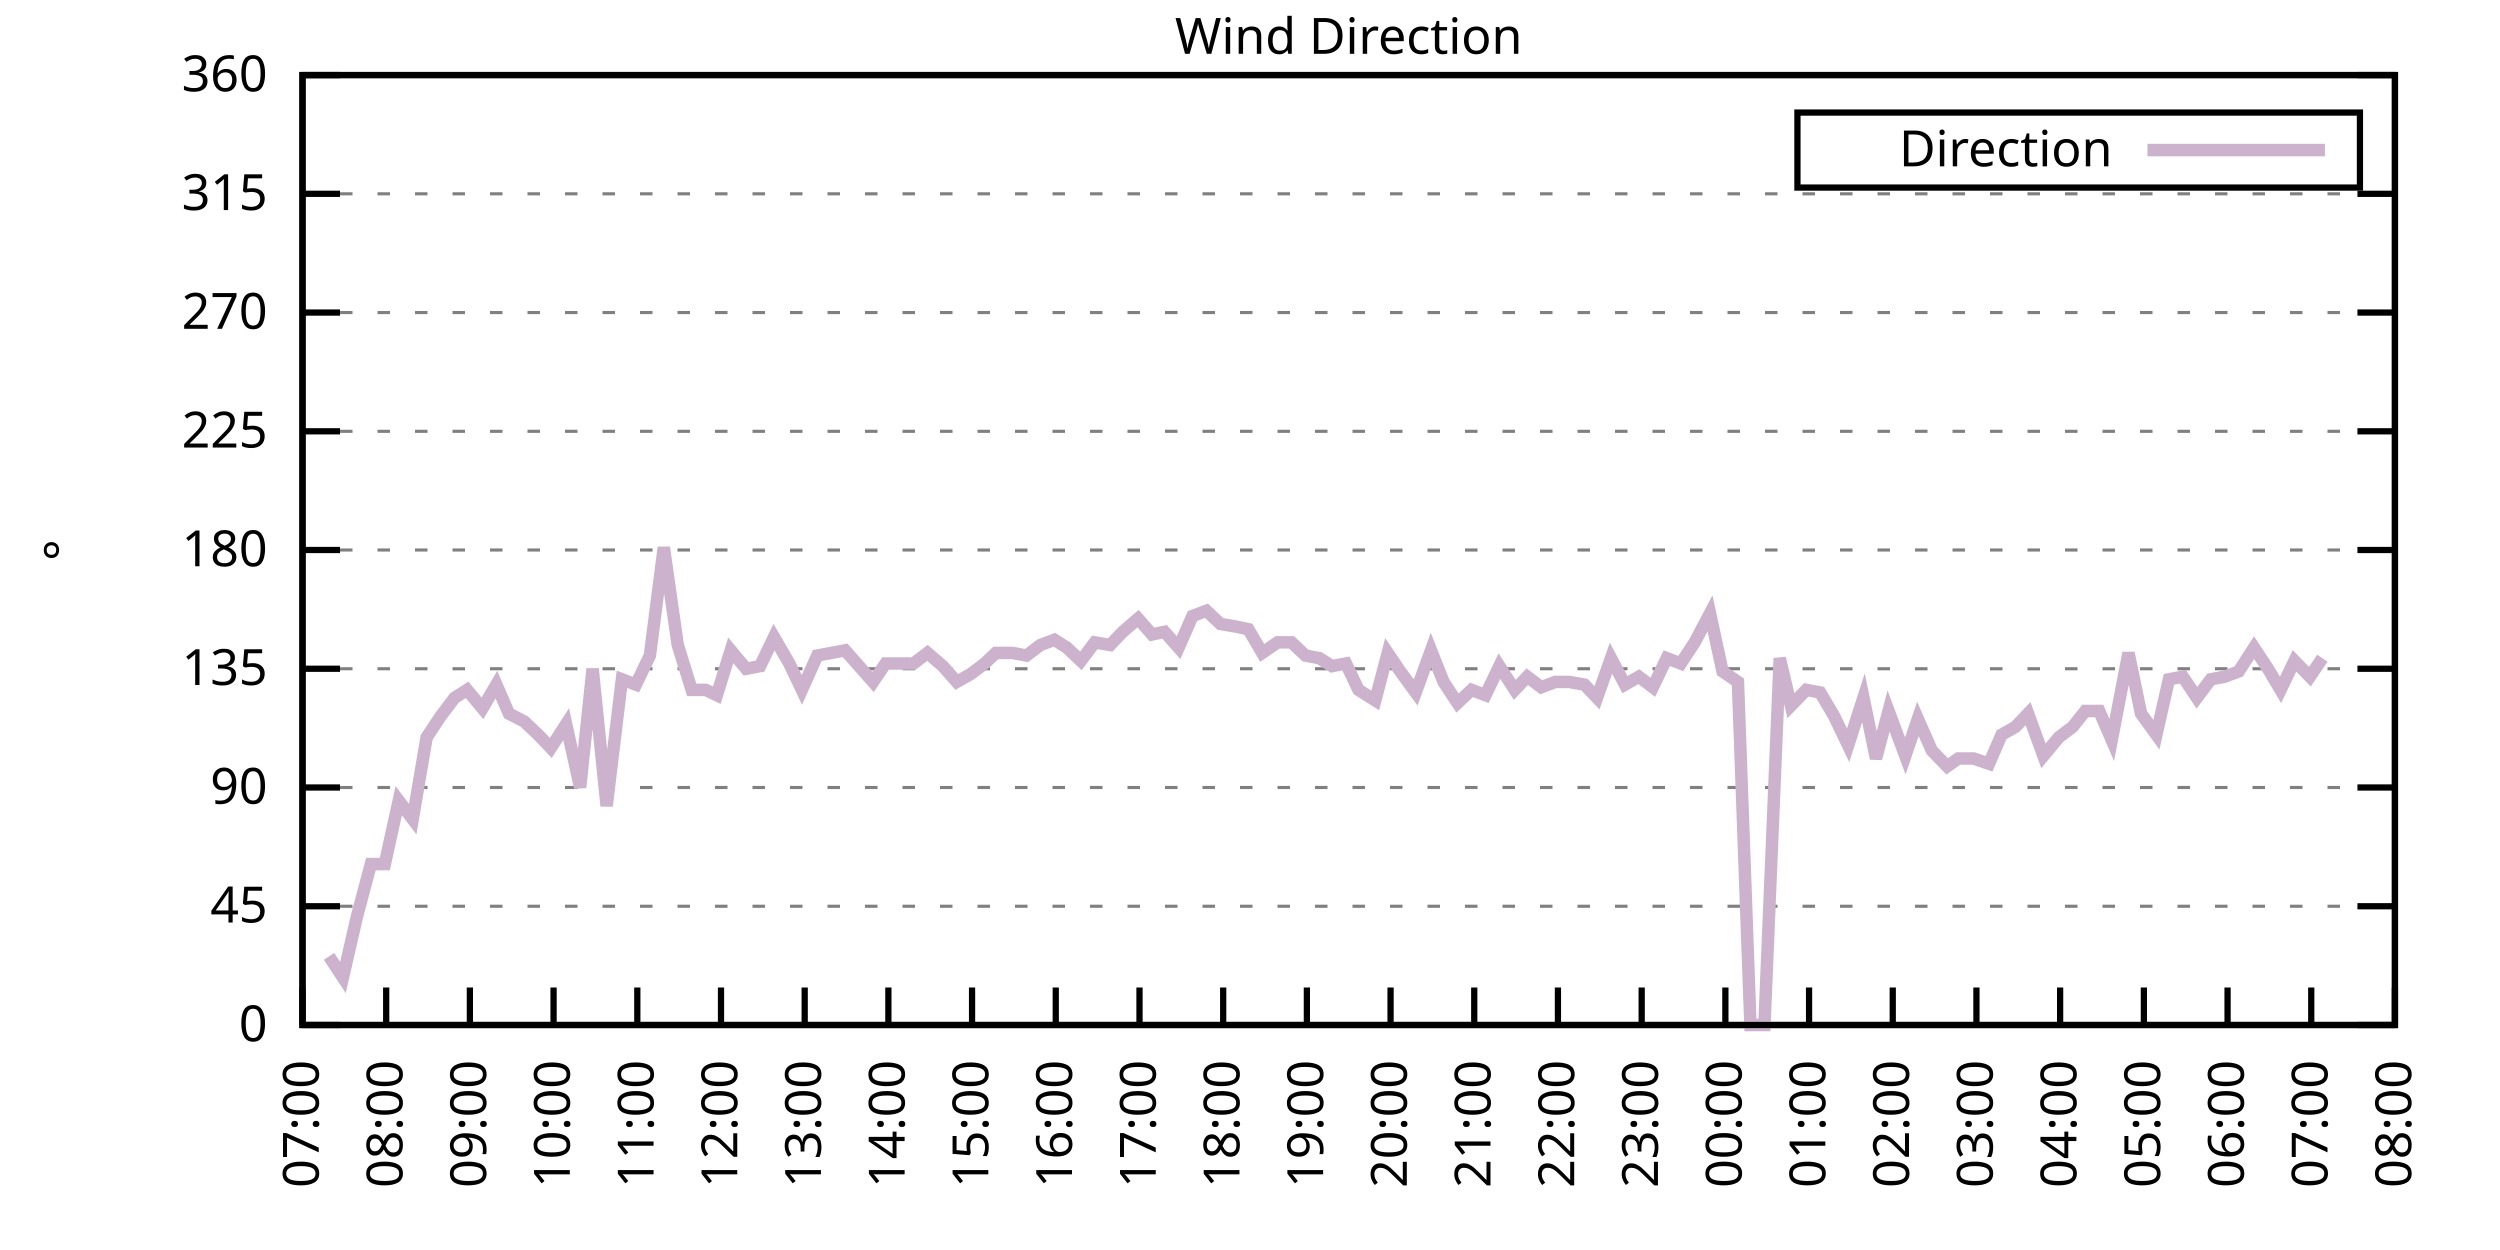
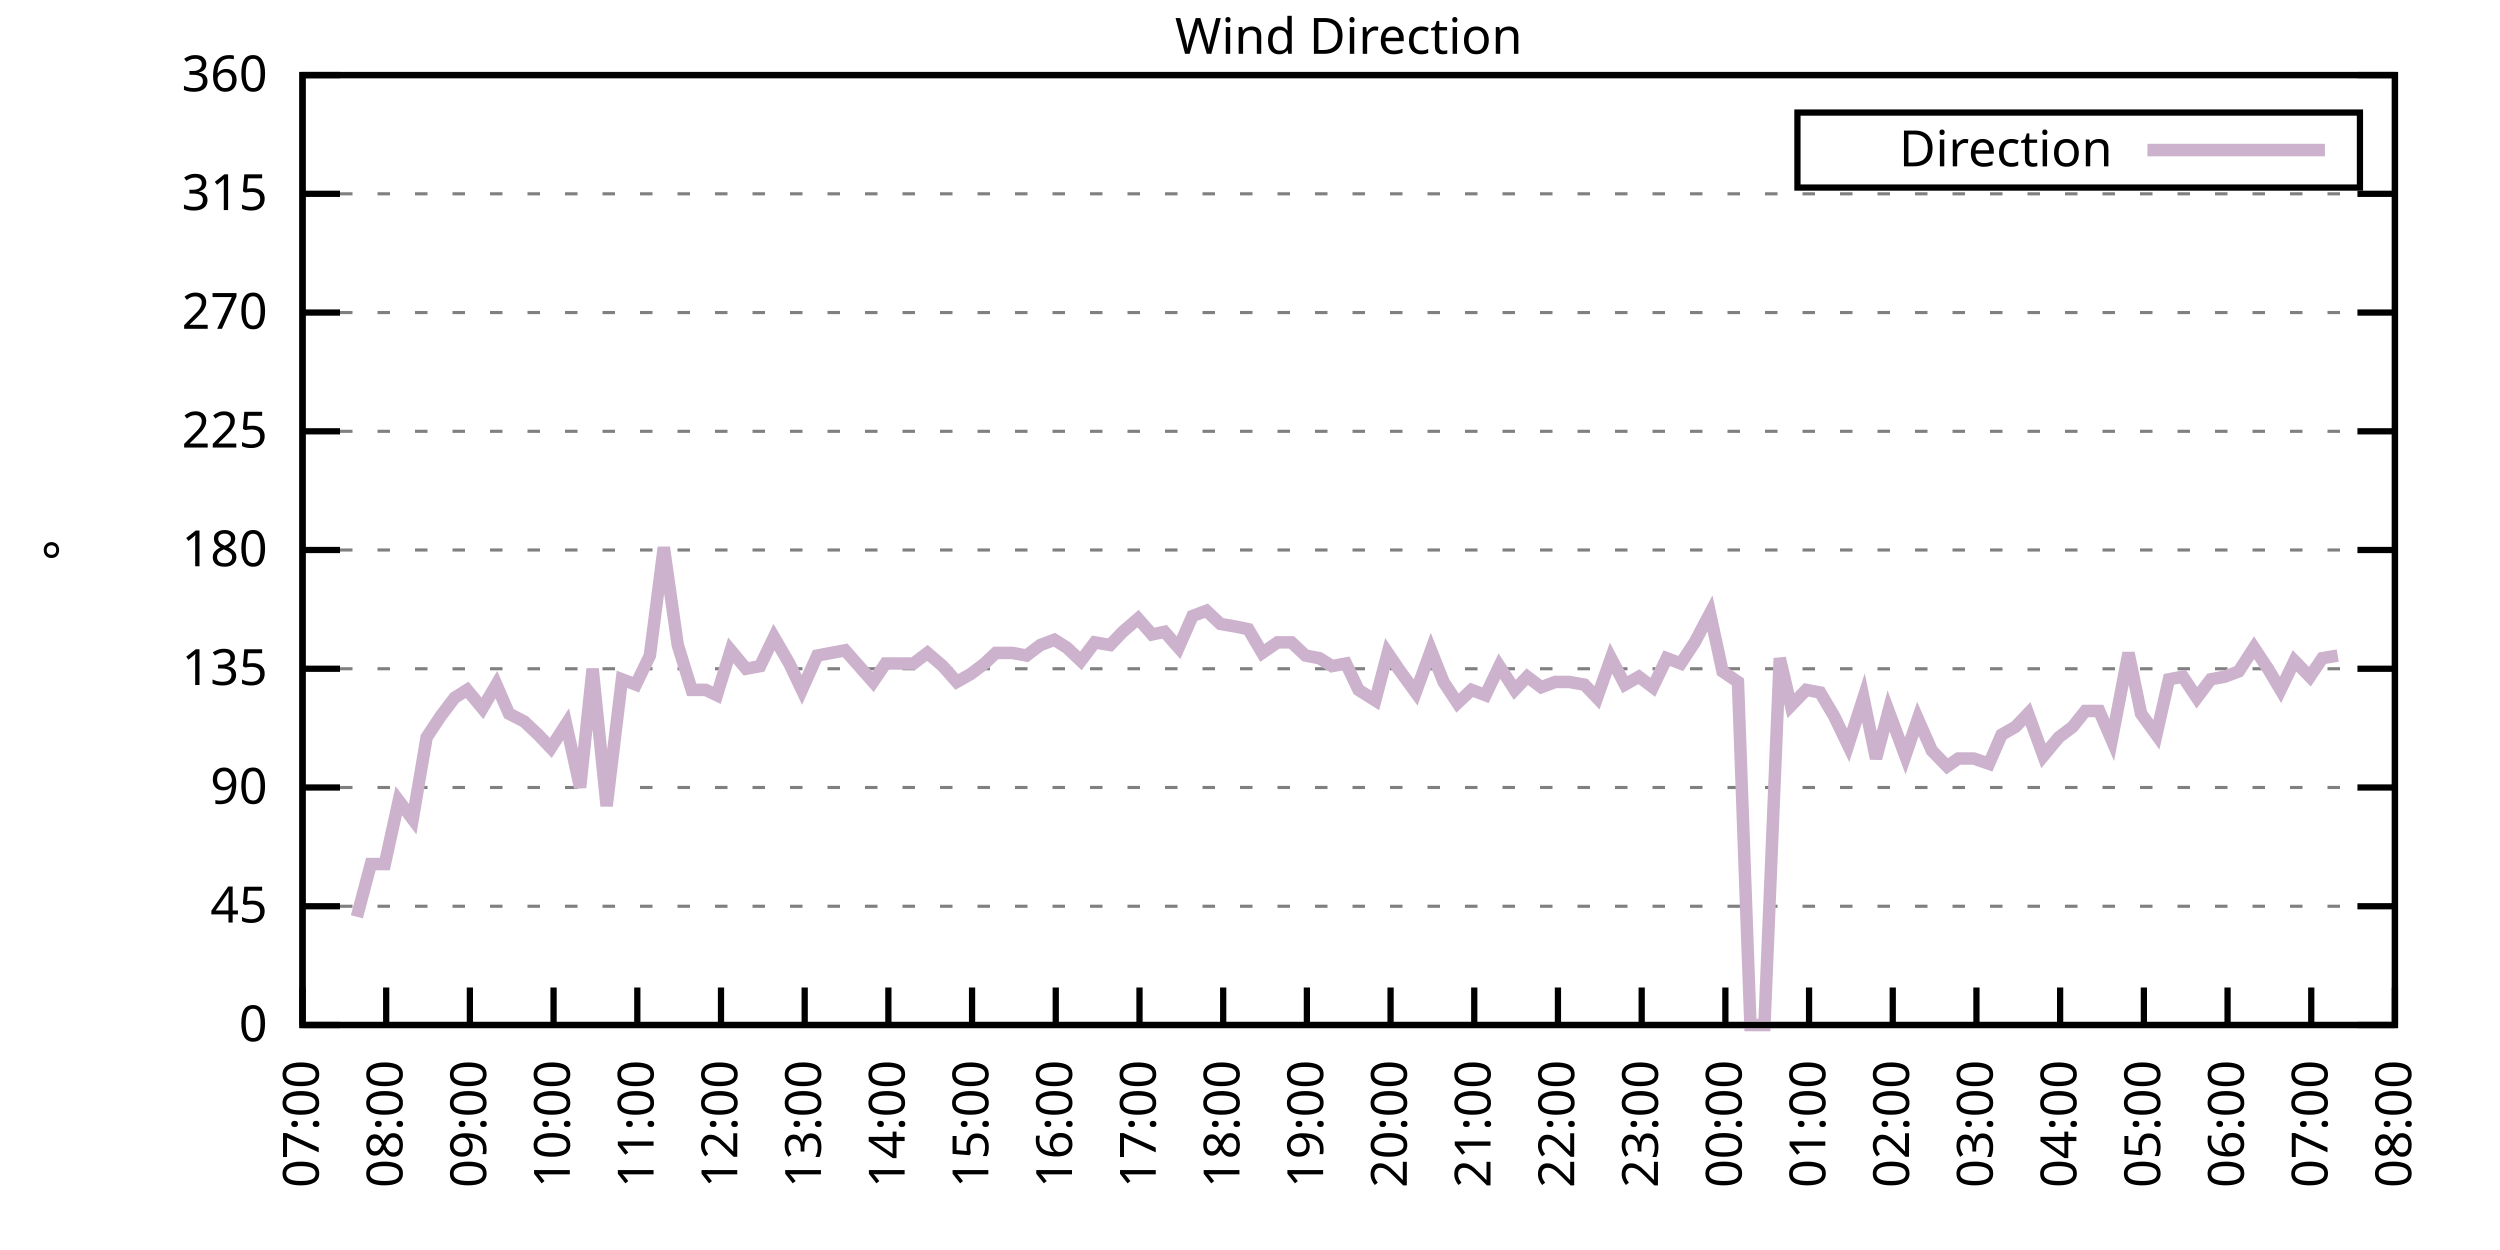
<svg xmlns="http://www.w3.org/2000/svg" xmlns:xlink="http://www.w3.org/1999/xlink" width="400" height="200" viewBox="0 0 400 200">
  <g id="gnuplot_canvas">
    <rect x="0" y="0" width="400" height="200" fill="none" />
    <defs>
      <circle id="gpDot" r="0.5" stroke-width="0.5" stroke="currentColor" />
      <path id="gpPt0" stroke-width="0.333" stroke="currentColor" d="M-1,0 h2 M0,-1 v2" />
      <path id="gpPt1" stroke-width="0.333" stroke="currentColor" d="M-1,-1 L1,1 M1,-1 L-1,1" />
      <path id="gpPt2" stroke-width="0.333" stroke="currentColor" d="M-1,0 L1,0 M0,-1 L0,1 M-1,-1 L1,1 M-1,1 L1,-1" />
      <rect id="gpPt3" stroke-width="0.333" stroke="currentColor" x="-1" y="-1" width="2" height="2" />
      <rect id="gpPt4" stroke-width="0.333" stroke="currentColor" fill="currentColor" x="-1" y="-1" width="2" height="2" />
      <circle id="gpPt5" stroke-width="0.333" stroke="currentColor" cx="0" cy="0" r="1" />
      <use xlink:href="#gpPt5" id="gpPt6" fill="currentColor" stroke="none" />
      <path id="gpPt7" stroke-width="0.333" stroke="currentColor" d="M0,-1.33 L-1.33,0.67 L1.33,0.67 z" />
      <use xlink:href="#gpPt7" id="gpPt8" fill="currentColor" stroke="none" />
      <use xlink:href="#gpPt7" id="gpPt9" stroke="currentColor" transform="rotate(180)" />
      <use xlink:href="#gpPt9" id="gpPt10" fill="currentColor" stroke="none" />
      <use xlink:href="#gpPt3" id="gpPt11" stroke="currentColor" transform="rotate(45)" />
      <use xlink:href="#gpPt11" id="gpPt12" fill="currentColor" stroke="none" />
      <path id="gpPt13" stroke-width="0.333" stroke="currentColor" d="M0,1.330 L1.265,0.411 L0.782,-1.067 L-0.782,-1.076 L-1.265,0.411 z" />
      <use xlink:href="#gpPt13" id="gpPt14" fill="currentColor" stroke="none" />
      <filter id="textbox" filterUnits="objectBoundingBox" x="0" y="0" height="1" width="1">
        <feFlood flood-color="white" flood-opacity="1" result="bgnd" />
        <feComposite in="SourceGraphic" in2="bgnd" operator="atop" />
      </filter>
      <filter id="greybox" filterUnits="objectBoundingBox" x="0" y="0" height="1" width="1">
        <feFlood flood-color="lightgrey" flood-opacity="1" result="grey" />
        <feComposite in="SourceGraphic" in2="grey" operator="atop" />
      </filter>
    </defs>
    <g fill="none" color="white" stroke="currentColor" stroke-width="1.00" stroke-linecap="butt" stroke-linejoin="miter">
</g>
    <g fill="none" color="black" stroke="currentColor" stroke-width="1.00" stroke-linecap="butt" stroke-linejoin="miter">
      <g stroke="none" shape-rendering="crispEdges">
        <polygon fill="rgb(255, 255, 255)" points="48.40,164.00 383.18,164.00 383.18,12.02 48.40,12.02 " />
      </g>
    </g>
    <g fill="none" color="black" stroke="currentColor" stroke-width="1.00" stroke-linecap="butt" stroke-linejoin="miter">
</g>
    <g fill="none" color="black" stroke="black" stroke-width="0.50" stroke-linecap="butt" stroke-linejoin="miter">
</g>
    <g fill="none" color="gray" stroke="currentColor" stroke-width="0.50" stroke-linecap="butt" stroke-linejoin="miter">
      <path stroke="gray" stroke-dasharray="2,4" class="gridline" d="M48.40,164.00 L383.19,164.00  " />
    </g>
    <g fill="none" color="gray" stroke="gray" stroke-width="1.00" stroke-linecap="butt" stroke-linejoin="miter">
</g>
    <g fill="none" color="black" stroke="currentColor" stroke-width="1.00" stroke-linecap="butt" stroke-linejoin="miter">
      <path stroke="black" d="M48.40,164.00 L54.40,164.00 M383.19,164.00 L377.19,164.00  " />
      <g transform="translate(42.80,166.60)" stroke="none" fill="black" font-family="Sans" font-size="8.00" text-anchor="end">
        <text>
          <tspan font-family="Sans"> 0</tspan>
        </text>
      </g>
    </g>
    <g fill="none" color="black" stroke="currentColor" stroke-width="1.00" stroke-linecap="butt" stroke-linejoin="miter">
</g>
    <g fill="none" color="black" stroke="black" stroke-width="0.50" stroke-linecap="butt" stroke-linejoin="miter">
</g>
    <g fill="none" color="gray" stroke="currentColor" stroke-width="0.50" stroke-linecap="butt" stroke-linejoin="miter">
      <path stroke="gray" stroke-dasharray="2,4" class="gridline" d="M48.40,145.00 L383.19,145.00  " />
    </g>
    <g fill="none" color="gray" stroke="gray" stroke-width="1.00" stroke-linecap="butt" stroke-linejoin="miter">
</g>
    <g fill="none" color="black" stroke="currentColor" stroke-width="1.00" stroke-linecap="butt" stroke-linejoin="miter">
      <path stroke="black" d="M48.40,145.00 L54.40,145.00 M383.19,145.00 L377.19,145.00  " />
      <g transform="translate(42.80,147.60)" stroke="none" fill="black" font-family="Sans" font-size="8.00" text-anchor="end">
        <text>
          <tspan font-family="Sans"> 45</tspan>
        </text>
      </g>
    </g>
    <g fill="none" color="black" stroke="currentColor" stroke-width="1.00" stroke-linecap="butt" stroke-linejoin="miter">
</g>
    <g fill="none" color="black" stroke="black" stroke-width="0.50" stroke-linecap="butt" stroke-linejoin="miter">
</g>
    <g fill="none" color="gray" stroke="currentColor" stroke-width="0.50" stroke-linecap="butt" stroke-linejoin="miter">
      <path stroke="gray" stroke-dasharray="2,4" class="gridline" d="M48.40,126.00 L383.19,126.00  " />
    </g>
    <g fill="none" color="gray" stroke="gray" stroke-width="1.00" stroke-linecap="butt" stroke-linejoin="miter">
</g>
    <g fill="none" color="black" stroke="currentColor" stroke-width="1.00" stroke-linecap="butt" stroke-linejoin="miter">
      <path stroke="black" d="M48.40,126.00 L54.40,126.00 M383.19,126.00 L377.19,126.00  " />
      <g transform="translate(42.80,128.60)" stroke="none" fill="black" font-family="Sans" font-size="8.00" text-anchor="end">
        <text>
          <tspan font-family="Sans"> 90</tspan>
        </text>
      </g>
    </g>
    <g fill="none" color="black" stroke="currentColor" stroke-width="1.00" stroke-linecap="butt" stroke-linejoin="miter">
</g>
    <g fill="none" color="black" stroke="black" stroke-width="0.50" stroke-linecap="butt" stroke-linejoin="miter">
</g>
    <g fill="none" color="gray" stroke="currentColor" stroke-width="0.50" stroke-linecap="butt" stroke-linejoin="miter">
      <path stroke="gray" stroke-dasharray="2,4" class="gridline" d="M48.40,107.00 L383.19,107.00  " />
    </g>
    <g fill="none" color="gray" stroke="gray" stroke-width="1.00" stroke-linecap="butt" stroke-linejoin="miter">
</g>
    <g fill="none" color="black" stroke="currentColor" stroke-width="1.00" stroke-linecap="butt" stroke-linejoin="miter">
      <path stroke="black" d="M48.40,107.00 L54.40,107.00 M383.19,107.00 L377.19,107.00  " />
      <g transform="translate(42.80,109.60)" stroke="none" fill="black" font-family="Sans" font-size="8.00" text-anchor="end">
        <text>
          <tspan font-family="Sans"> 135</tspan>
        </text>
      </g>
    </g>
    <g fill="none" color="black" stroke="currentColor" stroke-width="1.00" stroke-linecap="butt" stroke-linejoin="miter">
</g>
    <g fill="none" color="black" stroke="black" stroke-width="0.50" stroke-linecap="butt" stroke-linejoin="miter">
</g>
    <g fill="none" color="gray" stroke="currentColor" stroke-width="0.50" stroke-linecap="butt" stroke-linejoin="miter">
      <path stroke="gray" stroke-dasharray="2,4" class="gridline" d="M48.40,88.00 L383.19,88.00  " />
    </g>
    <g fill="none" color="gray" stroke="gray" stroke-width="1.00" stroke-linecap="butt" stroke-linejoin="miter">
</g>
    <g fill="none" color="black" stroke="currentColor" stroke-width="1.00" stroke-linecap="butt" stroke-linejoin="miter">
      <path stroke="black" d="M48.40,88.00 L54.40,88.00 M383.19,88.00 L377.19,88.00  " />
      <g transform="translate(42.80,90.60)" stroke="none" fill="black" font-family="Sans" font-size="8.00" text-anchor="end">
        <text>
          <tspan font-family="Sans"> 180</tspan>
        </text>
      </g>
    </g>
    <g fill="none" color="black" stroke="currentColor" stroke-width="1.00" stroke-linecap="butt" stroke-linejoin="miter">
</g>
    <g fill="none" color="black" stroke="black" stroke-width="0.50" stroke-linecap="butt" stroke-linejoin="miter">
</g>
    <g fill="none" color="gray" stroke="currentColor" stroke-width="0.50" stroke-linecap="butt" stroke-linejoin="miter">
      <path stroke="gray" stroke-dasharray="2,4" class="gridline" d="M48.40,69.01 L383.19,69.01  " />
    </g>
    <g fill="none" color="gray" stroke="gray" stroke-width="1.00" stroke-linecap="butt" stroke-linejoin="miter">
</g>
    <g fill="none" color="black" stroke="currentColor" stroke-width="1.00" stroke-linecap="butt" stroke-linejoin="miter">
      <path stroke="black" d="M48.40,69.01 L54.40,69.01 M383.19,69.01 L377.19,69.01  " />
      <g transform="translate(42.80,71.61)" stroke="none" fill="black" font-family="Sans" font-size="8.00" text-anchor="end">
        <text>
          <tspan font-family="Sans"> 225</tspan>
        </text>
      </g>
    </g>
    <g fill="none" color="black" stroke="currentColor" stroke-width="1.00" stroke-linecap="butt" stroke-linejoin="miter">
</g>
    <g fill="none" color="black" stroke="black" stroke-width="0.50" stroke-linecap="butt" stroke-linejoin="miter">
</g>
    <g fill="none" color="gray" stroke="currentColor" stroke-width="0.50" stroke-linecap="butt" stroke-linejoin="miter">
      <path stroke="gray" stroke-dasharray="2,4" class="gridline" d="M48.40,50.01 L383.19,50.01  " />
    </g>
    <g fill="none" color="gray" stroke="gray" stroke-width="1.00" stroke-linecap="butt" stroke-linejoin="miter">
</g>
    <g fill="none" color="black" stroke="currentColor" stroke-width="1.00" stroke-linecap="butt" stroke-linejoin="miter">
      <path stroke="black" d="M48.40,50.01 L54.40,50.01 M383.19,50.01 L377.19,50.01  " />
      <g transform="translate(42.80,52.61)" stroke="none" fill="black" font-family="Sans" font-size="8.00" text-anchor="end">
        <text>
          <tspan font-family="Sans"> 270</tspan>
        </text>
      </g>
    </g>
    <g fill="none" color="black" stroke="currentColor" stroke-width="1.00" stroke-linecap="butt" stroke-linejoin="miter">
</g>
    <g fill="none" color="black" stroke="black" stroke-width="0.50" stroke-linecap="butt" stroke-linejoin="miter">
</g>
    <g fill="none" color="gray" stroke="currentColor" stroke-width="0.50" stroke-linecap="butt" stroke-linejoin="miter">
      <path stroke="gray" stroke-dasharray="2,4" class="gridline" d="M48.40,31.01 L383.19,31.01  " />
    </g>
    <g fill="none" color="gray" stroke="gray" stroke-width="1.00" stroke-linecap="butt" stroke-linejoin="miter">
</g>
    <g fill="none" color="black" stroke="currentColor" stroke-width="1.00" stroke-linecap="butt" stroke-linejoin="miter">
      <path stroke="black" d="M48.40,31.01 L54.40,31.01 M383.19,31.01 L377.19,31.01  " />
      <g transform="translate(42.80,33.61)" stroke="none" fill="black" font-family="Sans" font-size="8.00" text-anchor="end">
        <text>
          <tspan font-family="Sans"> 315</tspan>
        </text>
      </g>
    </g>
    <g fill="none" color="black" stroke="currentColor" stroke-width="1.00" stroke-linecap="butt" stroke-linejoin="miter">
</g>
    <g fill="none" color="black" stroke="black" stroke-width="0.50" stroke-linecap="butt" stroke-linejoin="miter">
</g>
    <g fill="none" color="gray" stroke="currentColor" stroke-width="0.50" stroke-linecap="butt" stroke-linejoin="miter">
      <path stroke="gray" stroke-dasharray="2,4" class="gridline" d="M48.40,12.01 L383.19,12.01  " />
    </g>
    <g fill="none" color="gray" stroke="gray" stroke-width="1.00" stroke-linecap="butt" stroke-linejoin="miter">
</g>
    <g fill="none" color="black" stroke="currentColor" stroke-width="1.00" stroke-linecap="butt" stroke-linejoin="miter">
      <path stroke="black" d="M48.40,12.01 L54.40,12.01 M383.19,12.01 L377.19,12.01  " />
      <g transform="translate(42.80,14.61)" stroke="none" fill="black" font-family="Sans" font-size="8.00" text-anchor="end">
        <text>
          <tspan font-family="Sans"> 360</tspan>
        </text>
      </g>
    </g>
    <g fill="none" color="black" stroke="currentColor" stroke-width="1.00" stroke-linecap="butt" stroke-linejoin="miter">
      <path stroke="black" d="M48.40,164.00 L48.40,158.00  " />
      <g transform="translate(51.00,169.60) rotate(270.00)" stroke="none" fill="black" font-family="Sans" font-size="8.00" text-anchor="end">
        <text>
          <tspan font-family="Sans">07:00</tspan>
        </text>
      </g>
    </g>
    <g fill="none" color="black" stroke="currentColor" stroke-width="1.00" stroke-linecap="butt" stroke-linejoin="miter">
      <path stroke="black" d="M61.79,164.00 L61.79,158.00  " />
      <g transform="translate(64.39,169.60) rotate(270.00)" stroke="none" fill="black" font-family="Sans" font-size="8.00" text-anchor="end">
        <text>
          <tspan font-family="Sans">08:00</tspan>
        </text>
      </g>
    </g>
    <g fill="none" color="black" stroke="currentColor" stroke-width="1.00" stroke-linecap="butt" stroke-linejoin="miter">
      <path stroke="black" d="M75.18,164.00 L75.18,158.00  " />
      <g transform="translate(77.78,169.60) rotate(270.00)" stroke="none" fill="black" font-family="Sans" font-size="8.00" text-anchor="end">
        <text>
          <tspan font-family="Sans">09:00</tspan>
        </text>
      </g>
    </g>
    <g fill="none" color="black" stroke="currentColor" stroke-width="1.00" stroke-linecap="butt" stroke-linejoin="miter">
      <path stroke="black" d="M88.57,164.00 L88.57,158.00  " />
      <g transform="translate(91.17,169.60) rotate(270.00)" stroke="none" fill="black" font-family="Sans" font-size="8.00" text-anchor="end">
        <text>
          <tspan font-family="Sans">10:00</tspan>
        </text>
      </g>
    </g>
    <g fill="none" color="black" stroke="currentColor" stroke-width="1.00" stroke-linecap="butt" stroke-linejoin="miter">
      <path stroke="black" d="M101.97,164.00 L101.97,158.00  " />
      <g transform="translate(104.57,169.60) rotate(270.00)" stroke="none" fill="black" font-family="Sans" font-size="8.00" text-anchor="end">
        <text>
          <tspan font-family="Sans">11:00</tspan>
        </text>
      </g>
    </g>
    <g fill="none" color="black" stroke="currentColor" stroke-width="1.00" stroke-linecap="butt" stroke-linejoin="miter">
      <path stroke="black" d="M115.36,164.00 L115.36,158.00  " />
      <g transform="translate(117.96,169.60) rotate(270.00)" stroke="none" fill="black" font-family="Sans" font-size="8.00" text-anchor="end">
        <text>
          <tspan font-family="Sans">12:00</tspan>
        </text>
      </g>
    </g>
    <g fill="none" color="black" stroke="currentColor" stroke-width="1.00" stroke-linecap="butt" stroke-linejoin="miter">
      <path stroke="black" d="M128.75,164.00 L128.75,158.00  " />
      <g transform="translate(131.35,169.60) rotate(270.00)" stroke="none" fill="black" font-family="Sans" font-size="8.00" text-anchor="end">
        <text>
          <tspan font-family="Sans">13:00</tspan>
        </text>
      </g>
    </g>
    <g fill="none" color="black" stroke="currentColor" stroke-width="1.00" stroke-linecap="butt" stroke-linejoin="miter">
      <path stroke="black" d="M142.14,164.00 L142.14,158.00  " />
      <g transform="translate(144.74,169.60) rotate(270.00)" stroke="none" fill="black" font-family="Sans" font-size="8.00" text-anchor="end">
        <text>
          <tspan font-family="Sans">14:00</tspan>
        </text>
      </g>
    </g>
    <g fill="none" color="black" stroke="currentColor" stroke-width="1.00" stroke-linecap="butt" stroke-linejoin="miter">
      <path stroke="black" d="M155.53,164.00 L155.53,158.00  " />
      <g transform="translate(158.13,169.60) rotate(270.00)" stroke="none" fill="black" font-family="Sans" font-size="8.00" text-anchor="end">
        <text>
          <tspan font-family="Sans">15:00</tspan>
        </text>
      </g>
    </g>
    <g fill="none" color="black" stroke="currentColor" stroke-width="1.00" stroke-linecap="butt" stroke-linejoin="miter">
      <path stroke="black" d="M168.92,164.00 L168.92,158.00  " />
      <g transform="translate(171.52,169.60) rotate(270.00)" stroke="none" fill="black" font-family="Sans" font-size="8.00" text-anchor="end">
        <text>
          <tspan font-family="Sans">16:00</tspan>
        </text>
      </g>
    </g>
    <g fill="none" color="black" stroke="currentColor" stroke-width="1.00" stroke-linecap="butt" stroke-linejoin="miter">
      <path stroke="black" d="M182.32,164.00 L182.32,158.00  " />
      <g transform="translate(184.92,169.60) rotate(270.00)" stroke="none" fill="black" font-family="Sans" font-size="8.00" text-anchor="end">
        <text>
          <tspan font-family="Sans">17:00</tspan>
        </text>
      </g>
    </g>
    <g fill="none" color="black" stroke="currentColor" stroke-width="1.00" stroke-linecap="butt" stroke-linejoin="miter">
      <path stroke="black" d="M195.71,164.00 L195.71,158.00  " />
      <g transform="translate(198.31,169.60) rotate(270.00)" stroke="none" fill="black" font-family="Sans" font-size="8.00" text-anchor="end">
        <text>
          <tspan font-family="Sans">18:00</tspan>
        </text>
      </g>
    </g>
    <g fill="none" color="black" stroke="currentColor" stroke-width="1.00" stroke-linecap="butt" stroke-linejoin="miter">
      <path stroke="black" d="M209.10,164.00 L209.10,158.00  " />
      <g transform="translate(211.70,169.60) rotate(270.00)" stroke="none" fill="black" font-family="Sans" font-size="8.00" text-anchor="end">
        <text>
          <tspan font-family="Sans">19:00</tspan>
        </text>
      </g>
    </g>
    <g fill="none" color="black" stroke="currentColor" stroke-width="1.00" stroke-linecap="butt" stroke-linejoin="miter">
      <path stroke="black" d="M222.49,164.00 L222.49,158.00  " />
      <g transform="translate(225.09,169.60) rotate(270.00)" stroke="none" fill="black" font-family="Sans" font-size="8.00" text-anchor="end">
        <text>
          <tspan font-family="Sans">20:00</tspan>
        </text>
      </g>
    </g>
    <g fill="none" color="black" stroke="currentColor" stroke-width="1.00" stroke-linecap="butt" stroke-linejoin="miter">
      <path stroke="black" d="M235.88,164.00 L235.88,158.00  " />
      <g transform="translate(238.48,169.60) rotate(270.00)" stroke="none" fill="black" font-family="Sans" font-size="8.00" text-anchor="end">
        <text>
          <tspan font-family="Sans">21:00</tspan>
        </text>
      </g>
    </g>
    <g fill="none" color="black" stroke="currentColor" stroke-width="1.00" stroke-linecap="butt" stroke-linejoin="miter">
      <path stroke="black" d="M249.27,164.00 L249.27,158.00  " />
      <g transform="translate(251.87,169.60) rotate(270.00)" stroke="none" fill="black" font-family="Sans" font-size="8.00" text-anchor="end">
        <text>
          <tspan font-family="Sans">22:00</tspan>
        </text>
      </g>
    </g>
    <g fill="none" color="black" stroke="currentColor" stroke-width="1.00" stroke-linecap="butt" stroke-linejoin="miter">
      <path stroke="black" d="M262.67,164.00 L262.67,158.00  " />
      <g transform="translate(265.27,169.60) rotate(270.00)" stroke="none" fill="black" font-family="Sans" font-size="8.00" text-anchor="end">
        <text>
          <tspan font-family="Sans">23:00</tspan>
        </text>
      </g>
    </g>
    <g fill="none" color="black" stroke="currentColor" stroke-width="1.00" stroke-linecap="butt" stroke-linejoin="miter">
      <path stroke="black" d="M276.06,164.00 L276.06,158.00  " />
      <g transform="translate(278.66,169.60) rotate(270.00)" stroke="none" fill="black" font-family="Sans" font-size="8.00" text-anchor="end">
        <text>
          <tspan font-family="Sans">00:00</tspan>
        </text>
      </g>
    </g>
    <g fill="none" color="black" stroke="currentColor" stroke-width="1.00" stroke-linecap="butt" stroke-linejoin="miter">
      <path stroke="black" d="M289.45,164.00 L289.45,158.00  " />
      <g transform="translate(292.05,169.60) rotate(270.00)" stroke="none" fill="black" font-family="Sans" font-size="8.00" text-anchor="end">
        <text>
          <tspan font-family="Sans">01:00</tspan>
        </text>
      </g>
    </g>
    <g fill="none" color="black" stroke="currentColor" stroke-width="1.00" stroke-linecap="butt" stroke-linejoin="miter">
      <path stroke="black" d="M302.84,164.00 L302.84,158.00  " />
      <g transform="translate(305.44,169.60) rotate(270.00)" stroke="none" fill="black" font-family="Sans" font-size="8.00" text-anchor="end">
        <text>
          <tspan font-family="Sans">02:00</tspan>
        </text>
      </g>
    </g>
    <g fill="none" color="black" stroke="currentColor" stroke-width="1.00" stroke-linecap="butt" stroke-linejoin="miter">
      <path stroke="black" d="M316.23,164.00 L316.23,158.00  " />
      <g transform="translate(318.83,169.60) rotate(270.00)" stroke="none" fill="black" font-family="Sans" font-size="8.00" text-anchor="end">
        <text>
          <tspan font-family="Sans">03:00</tspan>
        </text>
      </g>
    </g>
    <g fill="none" color="black" stroke="currentColor" stroke-width="1.00" stroke-linecap="butt" stroke-linejoin="miter">
      <path stroke="black" d="M329.62,164.00 L329.62,158.00  " />
      <g transform="translate(332.22,169.60) rotate(270.00)" stroke="none" fill="black" font-family="Sans" font-size="8.00" text-anchor="end">
        <text>
          <tspan font-family="Sans">04:00</tspan>
        </text>
      </g>
    </g>
    <g fill="none" color="black" stroke="currentColor" stroke-width="1.00" stroke-linecap="butt" stroke-linejoin="miter">
      <path stroke="black" d="M343.02,164.00 L343.02,158.00  " />
      <g transform="translate(345.62,169.60) rotate(270.00)" stroke="none" fill="black" font-family="Sans" font-size="8.00" text-anchor="end">
        <text>
          <tspan font-family="Sans">05:00</tspan>
        </text>
      </g>
    </g>
    <g fill="none" color="black" stroke="currentColor" stroke-width="1.00" stroke-linecap="butt" stroke-linejoin="miter">
      <path stroke="black" d="M356.41,164.00 L356.41,158.00  " />
      <g transform="translate(359.01,169.60) rotate(270.00)" stroke="none" fill="black" font-family="Sans" font-size="8.00" text-anchor="end">
        <text>
          <tspan font-family="Sans">06:00</tspan>
        </text>
      </g>
    </g>
    <g fill="none" color="black" stroke="currentColor" stroke-width="1.00" stroke-linecap="butt" stroke-linejoin="miter">
      <path stroke="black" d="M369.80,164.00 L369.80,158.00  " />
      <g transform="translate(372.40,169.60) rotate(270.00)" stroke="none" fill="black" font-family="Sans" font-size="8.00" text-anchor="end">
        <text>
          <tspan font-family="Sans">07:00</tspan>
        </text>
      </g>
    </g>
    <g fill="none" color="black" stroke="currentColor" stroke-width="1.00" stroke-linecap="butt" stroke-linejoin="miter">
      <path stroke="black" d="M383.19,164.00 L383.19,158.00  " />
      <g transform="translate(385.79,169.60) rotate(270.00)" stroke="none" fill="black" font-family="Sans" font-size="8.00" text-anchor="end">
        <text>
          <tspan font-family="Sans">08:00</tspan>
        </text>
      </g>
    </g>
    <g fill="none" color="black" stroke="currentColor" stroke-width="1.00" stroke-linecap="butt" stroke-linejoin="miter">
</g>
    <g fill="none" color="black" stroke="currentColor" stroke-width="1.00" stroke-linecap="butt" stroke-linejoin="miter">
      <path stroke="black" d="M48.40,12.01 L48.40,164.00 L383.19,164.00 L383.19,12.01 L48.40,12.01 Z  " />
    </g>
    <g fill="none" color="black" stroke="currentColor" stroke-width="1.00" stroke-linecap="butt" stroke-linejoin="miter">
</g>
    <g fill="none" color="black" stroke="currentColor" stroke-width="1.00" stroke-linecap="butt" stroke-linejoin="miter">
      <path stroke="black" d="M287.59,30.01 L287.59,18.01 L377.59,18.01 L377.59,30.01 L287.59,30.01 Z  " />
    </g>
    <g id="Wind_direction_plot_1">
      <g fill="none" color="white" stroke="black" stroke-width="2.00" stroke-linecap="butt" stroke-linejoin="miter">
</g>
      <g fill="none" color="black" stroke="currentColor" stroke-width="2.00" stroke-linecap="butt" stroke-linejoin="miter">
        <g transform="translate(337.99,26.61)" stroke="none" fill="black" font-family="Sans" font-size="8.00" text-anchor="end">
          <text>
            <tspan font-family="Sans">Direction</tspan>
          </text>
        </g>
      </g>
      <g fill="none" color="black" stroke="currentColor" stroke-width="2.00" stroke-linecap="butt" stroke-linejoin="miter">
-         <path stroke="rgb(204, 178, 204)" d="M343.59,24.01 L371.99,24.01 M52.64,153.02 L54.87,156.40 L57.10,146.69 L59.34,138.25 L61.57,138.25 L63.80,128.11   L66.03,131.07 L68.26,117.98 L70.50,114.60 L72.73,111.65 L74.74,110.38 L77.19,113.34 L79.42,109.54 L81.43,114.18   L83.89,115.45 L86.12,117.56 L88.13,119.67 L90.58,115.87 L92.82,126.00 L94.82,107.00 L97.06,128.96 L99.51,108.69   L101.74,109.54 L103.98,104.89 L106.21,87.58 L108.44,103.20 L110.67,110.38 L112.90,110.38 L114.69,111.23 L116.92,104.05   L119.38,107.00 L121.61,106.58 L123.84,101.94 L126.29,106.16 L128.30,110.38 L130.76,104.89 L132.99,104.47 L135.22,104.05   L137.45,106.58 L139.69,109.11 L141.69,106.16 L143.70,106.16 L146.16,106.16 L148.39,104.47 L150.85,106.58 L153.08,109.11   L155.31,107.85 L157.54,106.16 L159.33,104.47 L162.01,104.47 L164.24,104.89 L166.47,103.20 L168.70,102.36 L170.71,103.63   L172.94,105.74 L175.17,102.78 L177.63,103.20 L179.64,101.09 L182.09,98.98 L184.32,101.52 L186.33,101.09 L188.57,103.63   L190.80,98.56 L193.03,97.72 L195.26,99.83 L197.72,100.25 L199.73,100.67 L201.96,104.47 L204.41,102.78 L206.64,102.78   L208.88,104.89 L211.11,105.31 L213.12,106.58 L215.35,106.16 L217.36,110.38 L220.04,112.07 L222.04,104.47 L224.05,107.43   L226.51,110.80 L228.96,104.05 L230.97,109.11 L233.20,112.49 L235.44,110.38 L237.67,111.23 L239.90,106.58 L242.36,110.38   L244.36,108.27 L246.60,109.96 L248.83,109.11 L251.06,109.11 L253.51,109.54 L255.52,111.65 L257.76,105.31 L259.99,109.54   L262.22,108.27 L264.45,109.96 L266.68,105.31 L268.92,106.16 L271.15,102.78 L273.60,98.14 L275.61,107.43 L278.07,109.11   L280.07,164.00 L282.31,164.00 L284.76,105.31 L286.55,112.91 L289.00,110.38 L291.23,110.80 L293.47,114.60 L295.70,119.25   L298.15,111.65 L300.16,121.36 L302.17,113.76 L304.85,120.94 L306.86,115.03 L309.09,120.09 L311.54,122.62 L313.33,121.36   L315.79,121.36 L318.24,122.20 L320.25,117.56 L322.48,116.29 L324.49,114.18 L326.95,120.94 L329.40,117.98 L331.63,116.29   L333.64,113.76 L335.87,113.76 L337.88,118.40 L340.56,104.47 L342.57,114.18 L345.02,117.56 L347.03,108.69 L349.26,108.27   L351.50,111.65 L353.73,108.69 L355.96,108.27 L358.19,107.43 L360.65,103.63 L362.88,107.00 L364.89,110.38 L367.12,105.74   L369.58,108.27 L371.58,105.31  " />
+         <path stroke="rgb(204, 178, 204)" d="M343.59,24.01 L371.99,24.01 M57.10,146.69 L59.34,138.25 L61.57,138.25 L63.80,128.11 L66.03,131.07 L68.26,117.98   L70.50,114.60 L72.73,111.65 L74.74,110.38 L77.19,113.34 L79.42,109.54 L81.43,114.18 L83.89,115.45 L86.12,117.56   L88.13,119.67 L90.58,115.87 L92.82,126.00 L94.82,107.00 L97.06,128.96 L99.51,108.69 L101.74,109.54 L103.98,104.89   L106.21,87.58 L108.44,103.20 L110.67,110.38 L112.90,110.38 L114.69,111.23 L116.92,104.05 L119.38,107.00 L121.61,106.58   L123.84,101.94 L126.29,106.16 L128.30,110.38 L130.76,104.89 L132.99,104.47 L135.22,104.05 L137.45,106.58 L139.69,109.11   L141.69,106.16 L143.70,106.16 L146.16,106.16 L148.39,104.47 L150.85,106.58 L153.08,109.11 L155.31,107.85 L157.54,106.16   L159.33,104.47 L162.01,104.47 L164.24,104.89 L166.47,103.20 L168.70,102.36 L170.71,103.63 L172.94,105.74 L175.17,102.78   L177.63,103.20 L179.64,101.09 L182.09,98.98 L184.32,101.52 L186.33,101.09 L188.57,103.63 L190.80,98.56 L193.03,97.72   L195.26,99.83 L197.72,100.25 L199.73,100.67 L201.96,104.47 L204.41,102.78 L206.64,102.78 L208.88,104.89 L211.11,105.31   L213.12,106.58 L215.35,106.16 L217.36,110.38 L220.04,112.07 L222.04,104.47 L224.05,107.43 L226.51,110.80 L228.96,104.05   L230.97,109.11 L233.20,112.49 L235.44,110.38 L237.67,111.23 L239.90,106.58 L242.36,110.38 L244.36,108.27 L246.60,109.96   L248.83,109.11 L251.06,109.11 L253.51,109.54 L255.52,111.65 L257.76,105.31 L259.99,109.54 L262.22,108.27 L264.45,109.96   L266.68,105.31 L268.92,106.16 L271.15,102.78 L273.60,98.14 L275.61,107.43 L278.07,109.11 L280.07,164.00 L282.31,164.00   L284.76,105.31 L286.55,112.91 L289.00,110.38 L291.23,110.80 L293.47,114.60 L295.70,119.25 L298.15,111.65 L300.16,121.36   L302.17,113.76 L304.85,120.94 L306.86,115.03 L309.09,120.09 L311.54,122.62 L313.33,121.36 L315.79,121.36 L318.24,122.20   L320.25,117.56 L322.48,116.29 L324.49,114.18 L326.95,120.94 L329.40,117.98 L331.63,116.29 L333.64,113.76 L335.87,113.76   L337.88,118.40 L340.56,104.47 L342.57,114.18 L345.02,117.56 L347.03,108.69 L349.26,108.27 L351.50,111.65 L353.73,108.69   L355.96,108.27 L358.19,107.43 L360.65,103.63 L362.88,107.00 L364.89,110.38 L367.12,105.74 L369.58,108.27 L371.58,105.31   L374.04,104.89  " />
      </g>
    </g>
    <g fill="none" color="black" stroke="currentColor" stroke-width="2.00" stroke-linecap="butt" stroke-linejoin="miter">
</g>
    <g fill="none" color="black" stroke="black" stroke-width="1.00" stroke-linecap="butt" stroke-linejoin="miter">
</g>
    <g fill="none" color="black" stroke="currentColor" stroke-width="1.00" stroke-linecap="butt" stroke-linejoin="miter">
      <path stroke="black" d="M48.40,12.01 L48.40,164.00 L383.19,164.00 L383.19,12.01 L48.40,12.01 Z  " />
      <g transform="translate(12.80,88.01) rotate(270.00)" stroke="none" fill="black" font-family="Sans" font-size="8.00" text-anchor="middle">
        <text>
          <tspan font-family="Sans">°</tspan>
        </text>
      </g>
    </g>
    <g fill="none" color="black" stroke="currentColor" stroke-width="1.00" stroke-linecap="butt" stroke-linejoin="miter">
</g>
    <g fill="none" color="black" stroke="currentColor" stroke-width="1.00" stroke-linecap="butt" stroke-linejoin="miter">
      <g transform="translate(215.79,8.61)" stroke="none" fill="black" font-family="Sans" font-size="8.00" text-anchor="middle">
        <text>
          <tspan font-family="Sans">Wind Direction</tspan>
        </text>
      </g>
    </g>
    <g fill="none" color="black" stroke="currentColor" stroke-width="1.00" stroke-linecap="butt" stroke-linejoin="miter">
</g>
  </g>
</svg>
